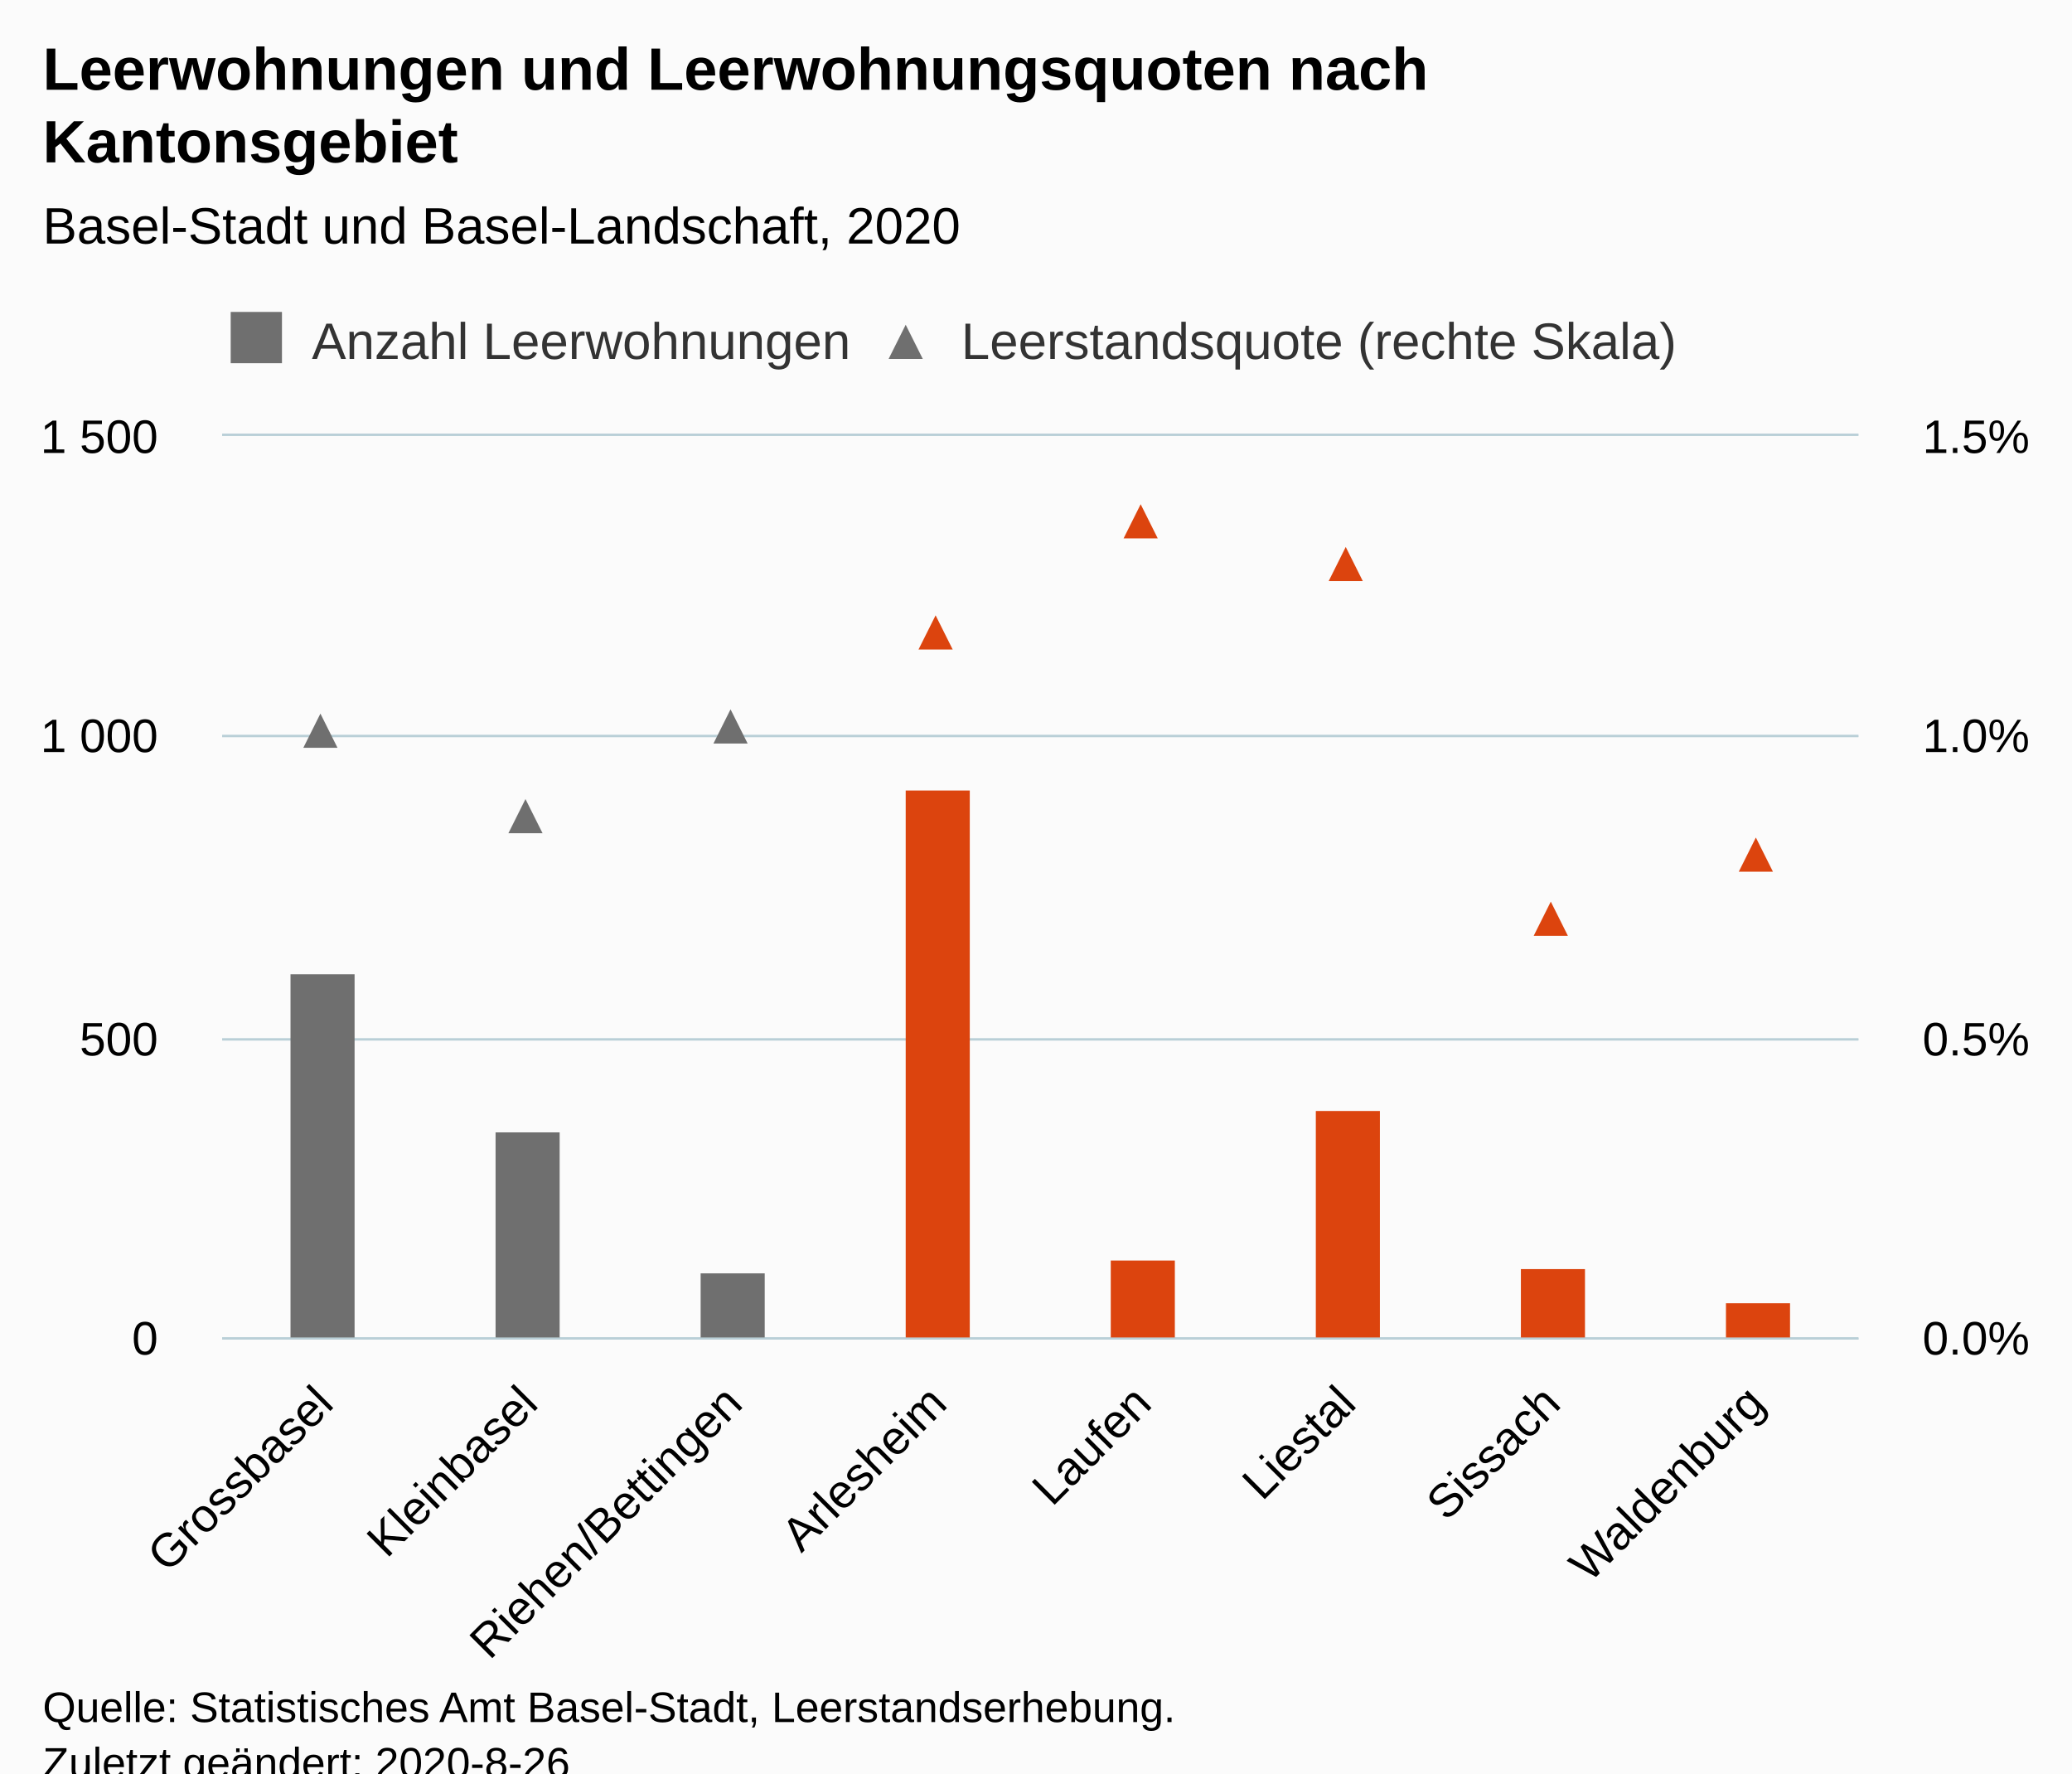
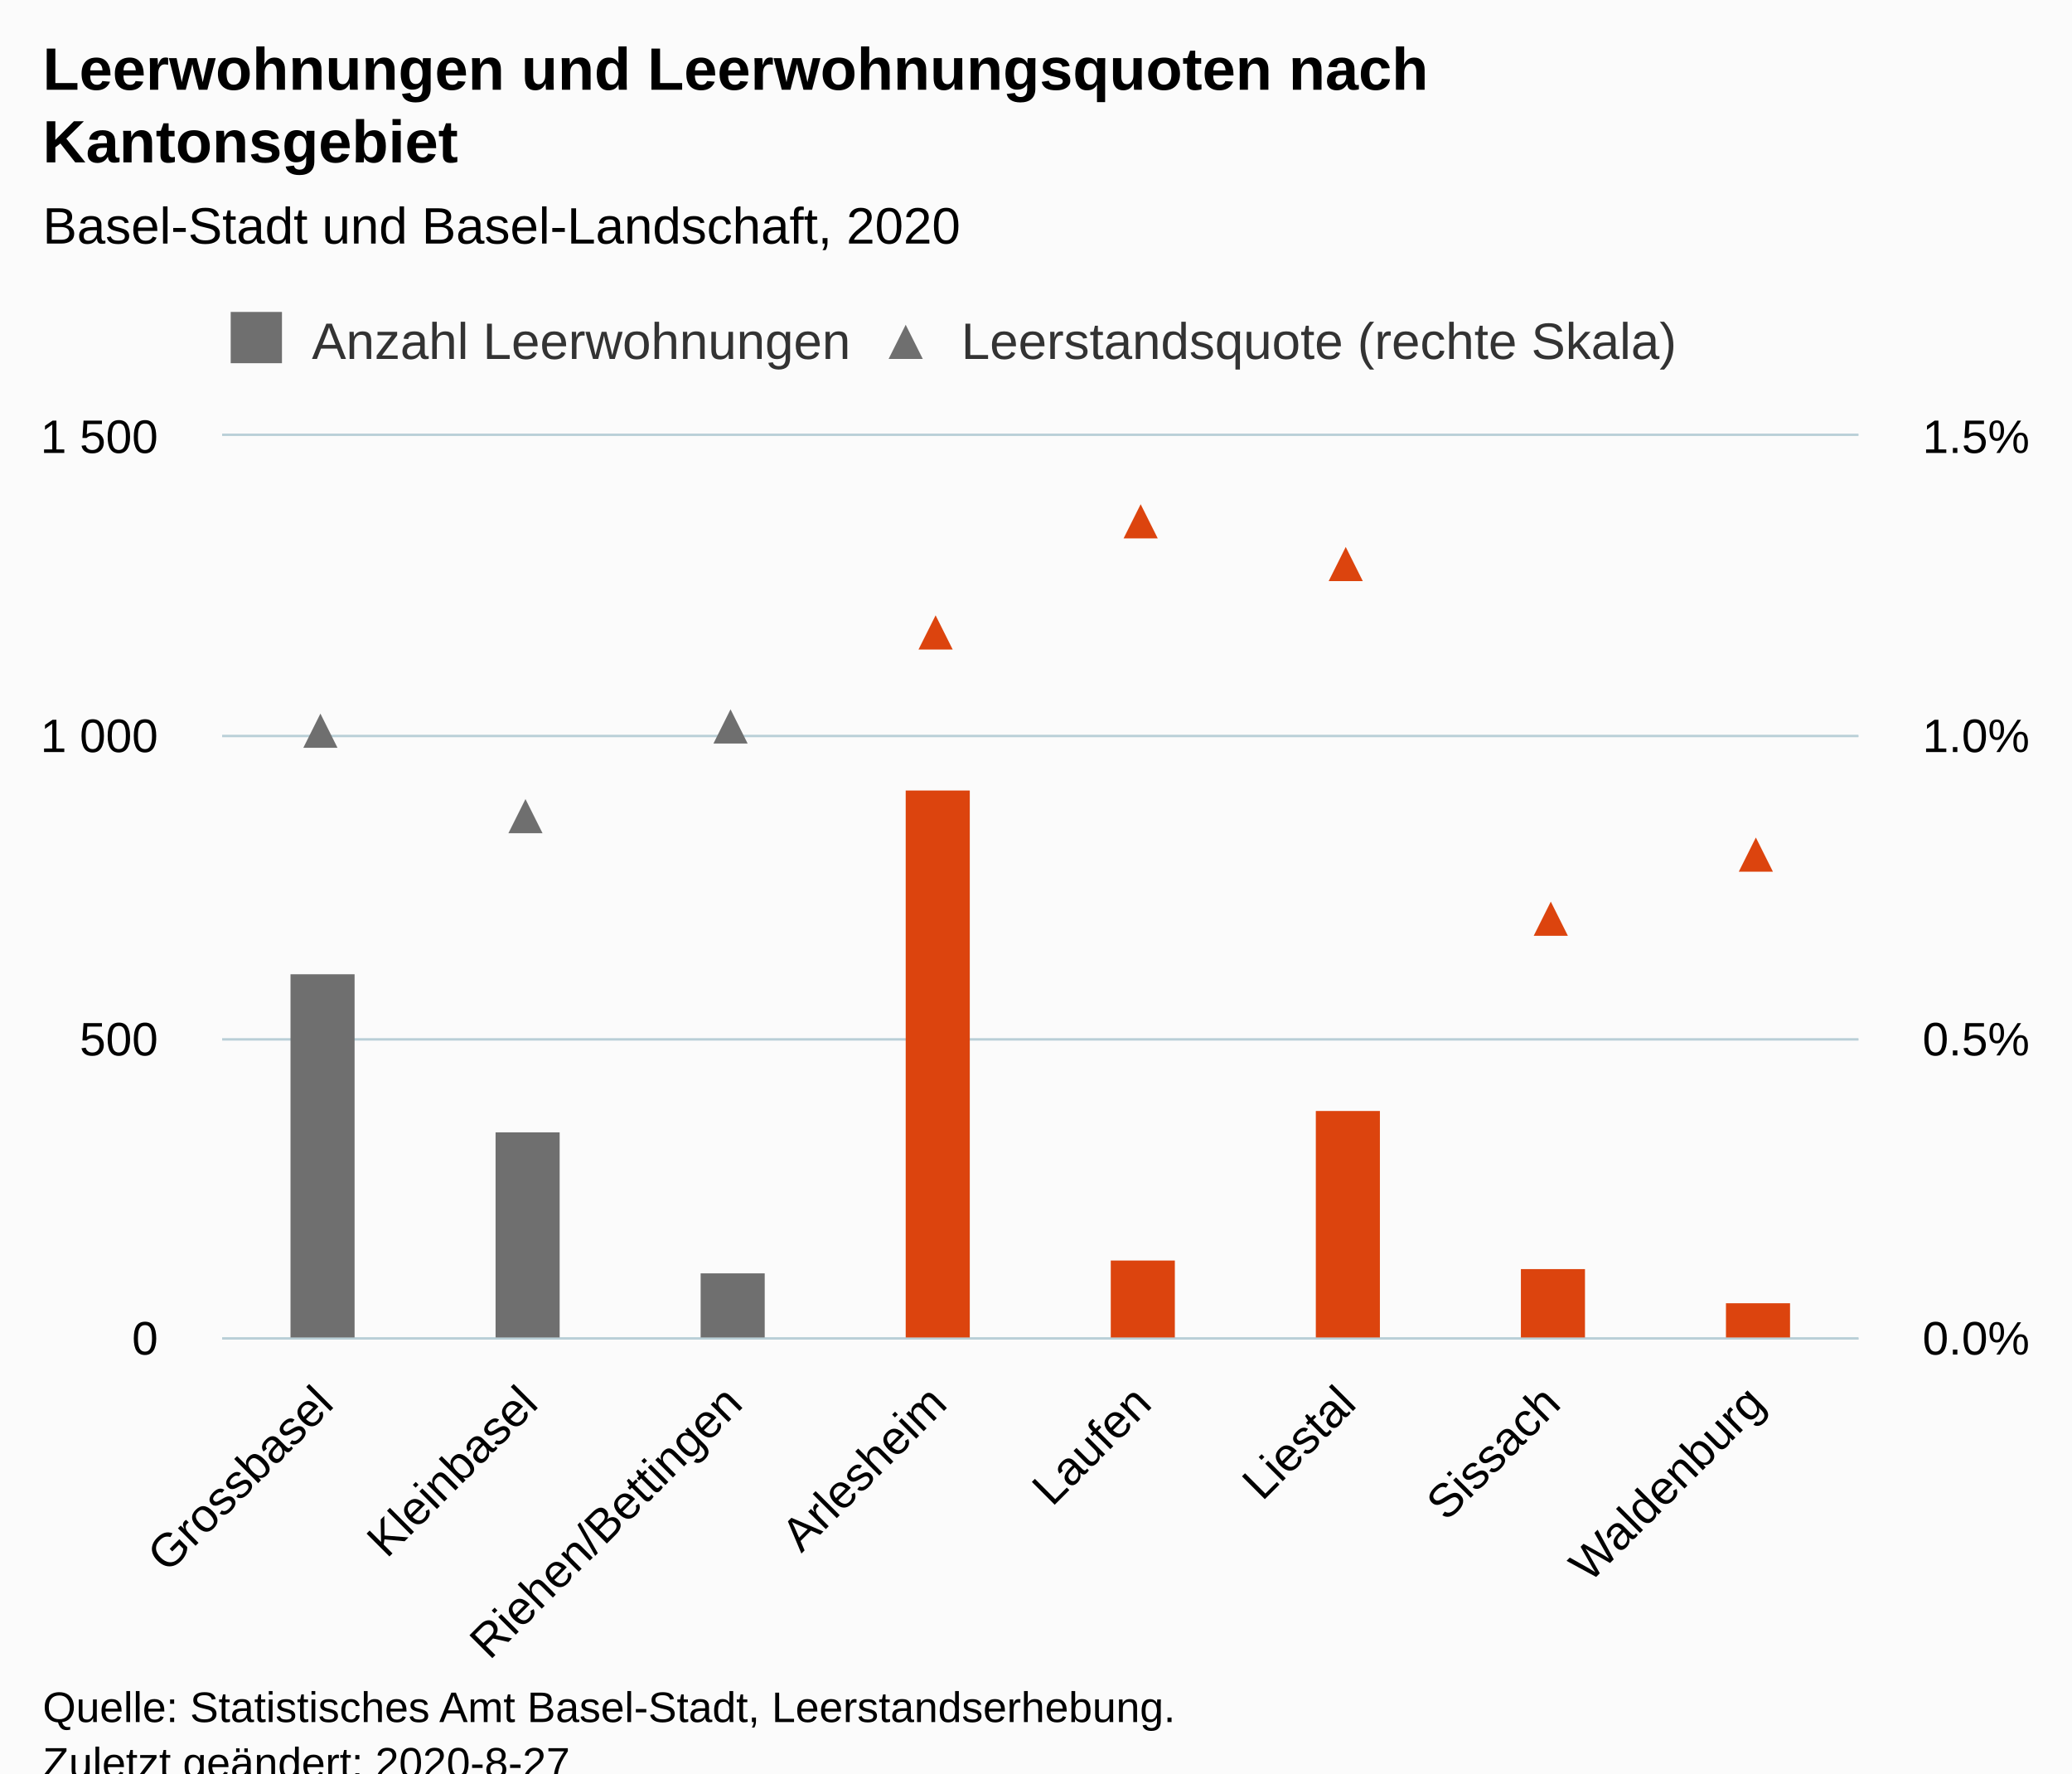
<svg xmlns="http://www.w3.org/2000/svg" version="1.1" class="highcharts-root" style="font-family:Arial;font-size:12px;" viewBox="0 0 485 415">
  <defs>
-     <clipPath id="highcharts-4qvnbfh-8">
+     <clipPath id="highcharts-fjju9y0-8">
      <rect x="0" y="0" width="383" height="211" fill="none" />
    </clipPath>
-     <clipPath id="highcharts-4qvnbfh-9">
+     <clipPath id="highcharts-fjju9y0-9">
      <rect x="0" y="0" width="383" height="211" fill="none" />
    </clipPath>
-     <clipPath id="highcharts-4qvnbfh-10">
+     <clipPath id="highcharts-fjju9y0-10">
      <rect x="0" y="0" width="383" height="211" fill="none" />
    </clipPath>
  </defs>
  <rect fill="#fbfbfb" class="highcharts-background" x="0" y="0" width="485" height="428" rx="0" ry="0" />
  <rect fill="none" class="highcharts-plot-background" x="52" y="102" width="383" height="211" />
  <g class="highcharts-pane-group" data-z-index="0" />
  <g class="highcharts-grid highcharts-xaxis-grid " data-z-index="1">
    <path fill="none" data-z-index="1" class="highcharts-grid-line" d="M 99.5 102 L 99.5 313" opacity="1" />
    <path fill="none" data-z-index="1" class="highcharts-grid-line" d="M 147.5 102 L 147.5 313" opacity="1" />
    <path fill="none" data-z-index="1" class="highcharts-grid-line" d="M 195.5 102 L 195.5 313" opacity="1" />
    <path fill="none" data-z-index="1" class="highcharts-grid-line" d="M 243.5 102 L 243.5 313" opacity="1" />
    <path fill="none" data-z-index="1" class="highcharts-grid-line" d="M 290.5 102 L 290.5 313" opacity="1" />
    <path fill="none" data-z-index="1" class="highcharts-grid-line" d="M 338.5 102 L 338.5 313" opacity="1" />
    <path fill="none" data-z-index="1" class="highcharts-grid-line" d="M 386.5 102 L 386.5 313" opacity="1" />
    <path fill="none" data-z-index="1" class="highcharts-grid-line" d="M 434.5 102 L 434.5 313" opacity="1" />
    <path fill="none" data-z-index="1" class="highcharts-grid-line" d="M 51.5 102 L 51.5 313" opacity="1" />
  </g>
  <g class="highcharts-grid highcharts-yaxis-grid " data-z-index="1">
    <path fill="none" stroke="#B9CFD7" stroke-width="0.5" data-z-index="1" class="highcharts-grid-line" d="M 52 313.25 L 435 313.25" opacity="1" />
    <path fill="none" stroke="#B9CFD7" stroke-width="0.5" data-z-index="1" class="highcharts-grid-line" d="M 52 243.25 L 435 243.25" opacity="1" />
    <path fill="none" stroke="#B9CFD7" stroke-width="0.5" data-z-index="1" class="highcharts-grid-line" d="M 52 172.25 L 435 172.25" opacity="1" />
    <path fill="none" stroke="#B9CFD7" stroke-width="0.5" data-z-index="1" class="highcharts-grid-line" d="M 52 101.75 L 435 101.75" opacity="1" />
  </g>
  <g class="highcharts-grid highcharts-yaxis-grid " data-z-index="1">
    <path fill="none" stroke="#B9CFD7" stroke-width="0.5" data-z-index="1" class="highcharts-grid-line" d="M 52 313.25 L 435 313.25" opacity="1" />
    <path fill="none" stroke="#B9CFD7" stroke-width="0.5" data-z-index="1" class="highcharts-grid-line" d="M 52 243.25 L 435 243.25" opacity="1" />
    <path fill="none" stroke="#B9CFD7" stroke-width="0.5" data-z-index="1" class="highcharts-grid-line" d="M 52 172.25 L 435 172.25" opacity="1" />
    <path fill="none" stroke="#B9CFD7" stroke-width="0.5" data-z-index="1" class="highcharts-grid-line" d="M 52 101.75 L 435 101.75" opacity="1" />
  </g>
  <rect fill="none" class="highcharts-plot-border" data-z-index="1" x="52" y="102" width="383" height="211" />
  <g class="highcharts-axis highcharts-xaxis " data-z-index="2">
    <path fill="none" class="highcharts-axis-line" stroke="#B9CFD7" stroke-width="0.5" data-z-index="7" d="M 52 313.25 L 435 313.25" />
  </g>
  <g class="highcharts-axis highcharts-yaxis " data-z-index="2">
    <path fill="none" class="highcharts-axis-line" data-z-index="7" d="M 52 102 L 52 313" />
  </g>
  <g class="highcharts-axis highcharts-yaxis " data-z-index="2">
    <path fill="none" class="highcharts-axis-line" data-z-index="7" d="M 435 102 L 435 313" />
  </g>
  <g class="highcharts-series-group" data-z-index="3">
-     <g data-z-index="0.1" class="highcharts-series highcharts-series-0 highcharts-column-series " transform="translate(52,102) scale(1 1)" clip-path="url(#highcharts-4qvnbfh-9)">
+     <g data-z-index="0.1" class="highcharts-series highcharts-series-0 highcharts-column-series " transform="translate(52,102) scale(1 1)" clip-path="url(#highcharts-fjju9y0-9)">
      <rect x="16" y="126" width="15" height="86" fill="#6F6F6F" class="highcharts-point" />
      <rect x="64" y="163" width="15" height="49" fill="#6F6F6F" class="highcharts-point" />
      <rect x="112" y="196" width="15" height="16" fill="#6F6F6F" class="highcharts-point" />
    </g>
    <g data-z-index="0.1" class="highcharts-markers highcharts-series-0 highcharts-column-series " transform="translate(52,102) scale(1 1)" clip-path="none" />
-     <g data-z-index="0.1" class="highcharts-series highcharts-series-1 highcharts-scatter-series " transform="translate(52,102) scale(1 1)" clip-path="url(#highcharts-4qvnbfh-10)" />
+     <g data-z-index="0.1" class="highcharts-series highcharts-series-1 highcharts-scatter-series " transform="translate(52,102) scale(1 1)" clip-path="url(#highcharts-fjju9y0-10)" />
    <g data-z-index="0.1" class="highcharts-markers highcharts-series-1 highcharts-scatter-series " transform="translate(52,102) scale(1 1)" clip-path="none">
      <path fill="#6F6F6F" d="M 23 65 L 27 73 19 73 Z" class="highcharts-point" />
      <path fill="#6F6F6F" d="M 71 85 L 75 93 67 93 Z" class="highcharts-point" />
      <path fill="#6F6F6F" d="M 119 64 L 123 72 115 72 Z" class="highcharts-point" />
    </g>
-     <g data-z-index="0.1" class="highcharts-series highcharts-series-2 highcharts-column-series " transform="translate(52,102) scale(1 1)" clip-path="url(#highcharts-4qvnbfh-9)">
+     <g data-z-index="0.1" class="highcharts-series highcharts-series-2 highcharts-column-series " transform="translate(52,102) scale(1 1)" clip-path="url(#highcharts-fjju9y0-9)">
      <rect x="160" y="83" width="15" height="129" fill="#DC440E" class="highcharts-point" />
      <rect x="208" y="193" width="15" height="19" fill="#DC440E" class="highcharts-point" />
      <rect x="256" y="158" width="15" height="54" fill="#DC440E" class="highcharts-point" />
      <rect x="304" y="195" width="15" height="17" fill="#DC440E" class="highcharts-point" />
      <rect x="352" y="203" width="15" height="9" fill="#DC440E" class="highcharts-point" />
    </g>
    <g data-z-index="0.1" class="highcharts-markers highcharts-series-2 highcharts-column-series " transform="translate(52,102) scale(1 1)" clip-path="none" />
-     <g data-z-index="0.1" class="highcharts-series highcharts-series-3 highcharts-scatter-series " transform="translate(52,102) scale(1 1)" clip-path="url(#highcharts-4qvnbfh-10)" />
+     <g data-z-index="0.1" class="highcharts-series highcharts-series-3 highcharts-scatter-series " transform="translate(52,102) scale(1 1)" clip-path="url(#highcharts-fjju9y0-10)" />
    <g data-z-index="0.1" class="highcharts-markers highcharts-series-3 highcharts-scatter-series " transform="translate(52,102) scale(1 1)" clip-path="none">
      <path fill="#DC440E" d="M 167 42 L 171 50 163 50 Z" class="highcharts-point" />
      <path fill="#DC440E" d="M 215 16 L 219 24 211 24 Z" class="highcharts-point" />
      <path fill="#DC440E" d="M 263 26 L 267 34 259 34 Z" class="highcharts-point" />
      <path fill="#DC440E" d="M 311 109 L 315 117 307 117 Z" class="highcharts-point" />
      <path fill="#DC440E" d="M 359 94 L 363 102 355 102 Z" class="highcharts-point" />
    </g>
  </g>
  <text x="10" text-anchor="start" class="highcharts-title" data-z-index="4" style="color:#000000;font-size:14px;font-weight:bold;fill:#000000;" y="21">
    <tspan>Leerwohnungen und Leerwohnungsquoten nach</tspan>
    <tspan dy="17" x="10">Kantonsgebiet</tspan>
  </text>
  <text x="10" text-anchor="start" class="highcharts-subtitle" data-z-index="4" style="color:#000000;font-size:12px;font-weight:normal;fill:#000000;" y="57">
    <tspan>Basel-Stadt und Basel-Landschaft, 2020</tspan>
  </text>
  <g class="highcharts-legend" data-z-index="7" transform="translate(51,73)">
    <rect fill="none" class="highcharts-legend-box" rx="0" ry="0" x="0" y="0" width="348" height="17" visibility="visible" />
    <g data-z-index="1">
      <g>
        <g class="highcharts-legend-item highcharts-column-series highcharts-color-undefined highcharts-series-0" data-z-index="1" transform="translate(1,-4)">
          <text x="21" style="color:#333333;font-size:12px;font-weight:normal;cursor:pointer;fill:#333333;" text-anchor="start" data-z-index="2" y="15">
            <tspan>Anzahl Leerwohnungen</tspan>
          </text>
          <rect x="2" y="4" width="12" height="12" fill="#6F6F6F" class="highcharts-point" data-z-index="3" />
        </g>
        <g class="highcharts-legend-item highcharts-scatter-series highcharts-color-undefined highcharts-series-1" data-z-index="1" transform="translate(153,-4)">
          <path fill="none" d="M 0 11 L 16 11" class="highcharts-graph" />
          <path fill="#6F6F6F" d="M 8 7 L 12 15 4 15 Z" class="highcharts-point" />
          <text x="21" y="15" style="color:#333333;font-size:12px;font-weight:normal;cursor:pointer;fill:#333333;" text-anchor="start" data-z-index="2">
            <tspan>Leerstandsquote (rechte Skala)</tspan>
          </text>
        </g>
      </g>
    </g>
  </g>
  <g class="highcharts-axis-labels highcharts-xaxis-labels " data-z-index="7">
    <text x="78.53" style="color:#000000;cursor:default;font-size:11px;fill:#000000;" text-anchor="end" transform="translate(0,0) rotate(-45 78.53022 329)" y="329" opacity="1">Grossbasel</text>
    <text x="126.405" style="color:#000000;cursor:default;font-size:11px;fill:#000000;" text-anchor="end" transform="translate(0,0) rotate(-45 126.4052 329)" y="329" opacity="1">Kleinbasel</text>
    <text x="174.28" style="color:#000000;cursor:default;font-size:11px;fill:#000000;" text-anchor="end" transform="translate(0,0) rotate(-45 174.2802 329)" y="329" opacity="1">Riehen/Bettingen</text>
    <text x="222.155" style="color:#000000;cursor:default;font-size:11px;fill:#000000;" text-anchor="end" transform="translate(0,0) rotate(-45 222.1552 329)" y="329" opacity="1">Arlesheim</text>
    <text x="270.03" style="color:#000000;cursor:default;font-size:11px;fill:#000000;" text-anchor="end" transform="translate(0,0) rotate(-45 270.0302 329)" y="329" opacity="1">Laufen</text>
    <text x="317.905" style="color:#000000;cursor:default;font-size:11px;fill:#000000;" text-anchor="end" transform="translate(0,0) rotate(-45 317.9052 329)" y="329" opacity="1">Liestal</text>
    <text x="365.78" style="color:#000000;cursor:default;font-size:11px;fill:#000000;" text-anchor="end" transform="translate(0,0) rotate(-45 365.7802 329)" y="329" opacity="1">Sissach</text>
    <text x="413.655" style="color:#000000;cursor:default;font-size:11px;fill:#000000;" text-anchor="end" transform="translate(0,0) rotate(-45 413.6552 329)" y="329" opacity="1">Waldenburg</text>
  </g>
  <g class="highcharts-axis-labels highcharts-yaxis-labels " data-z-index="7">
    <text x="37" style="color:#000000;cursor:default;font-size:11px;fill:#000000;" text-anchor="end" transform="translate(0,0)" y="317" opacity="1">0</text>
    <text x="37" style="color:#000000;cursor:default;font-size:11px;fill:#000000;" text-anchor="end" transform="translate(0,0)" y="247" opacity="1">500</text>
    <text x="37" style="color:#000000;cursor:default;font-size:11px;fill:#000000;" text-anchor="end" transform="translate(0,0)" y="176" opacity="1">
      <tspan>1 000</tspan>
    </text>
    <text x="37" style="color:#000000;cursor:default;font-size:11px;fill:#000000;" text-anchor="end" transform="translate(0,0)" y="106" opacity="1">
      <tspan>1 500</tspan>
    </text>
  </g>
  <g class="highcharts-axis-labels highcharts-yaxis-labels " data-z-index="7">
    <text x="450" style="color:#000000;cursor:default;font-size:11px;fill:#000000;" text-anchor="start" transform="translate(0,0)" y="317" opacity="1">0.0%</text>
    <text x="450" style="color:#000000;cursor:default;font-size:11px;fill:#000000;" text-anchor="start" transform="translate(0,0)" y="247" opacity="1">0.5%</text>
    <text x="450" style="color:#000000;cursor:default;font-size:11px;fill:#000000;" text-anchor="start" transform="translate(0,0)" y="176" opacity="1">1.0%</text>
    <text x="450" style="color:#000000;cursor:default;font-size:11px;fill:#000000;" text-anchor="start" transform="translate(0,0)" y="106" opacity="1">1.5%</text>
  </g>
  <text x="10" class="highcharts-credits" text-anchor="start" data-z-index="8" style="cursor:default;color:#000000;font-size:10px;fill:#000000;" y="403">
    <tspan>Quelle: Statistisches Amt Basel-Stadt, Leerstandserhebung.</tspan>
-     <tspan x="10" dy="13">Zuletzt geändert: 2020-8-26</tspan>
+     <tspan x="10" dy="13">Zuletzt geändert: 2020-8-27</tspan>
  </text>
</svg>
